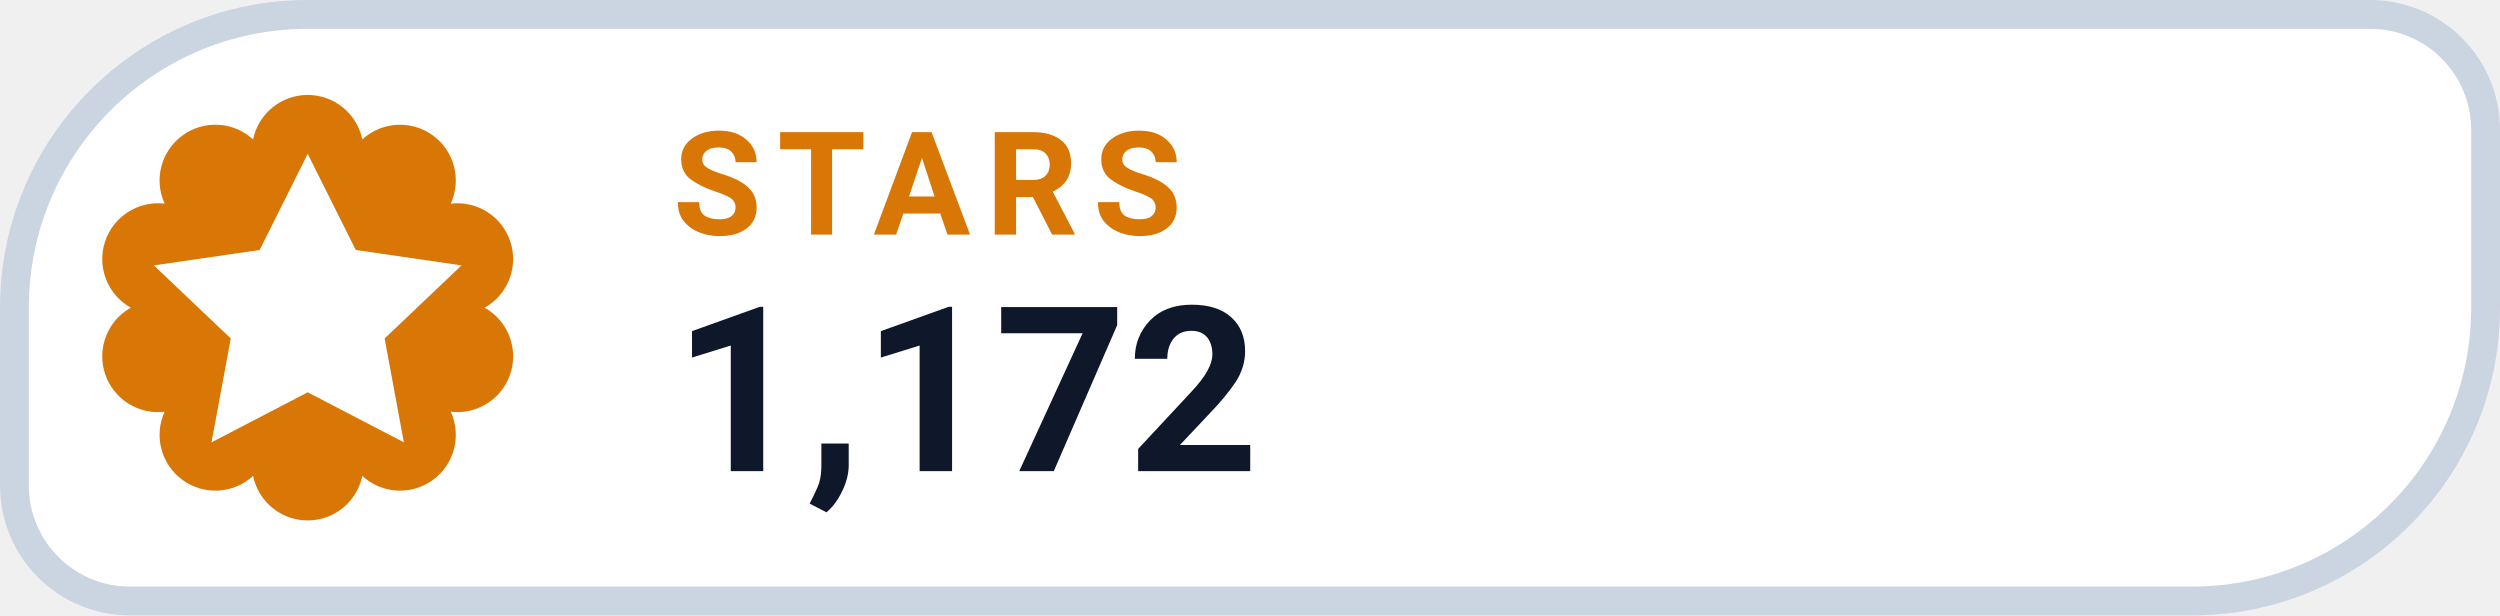
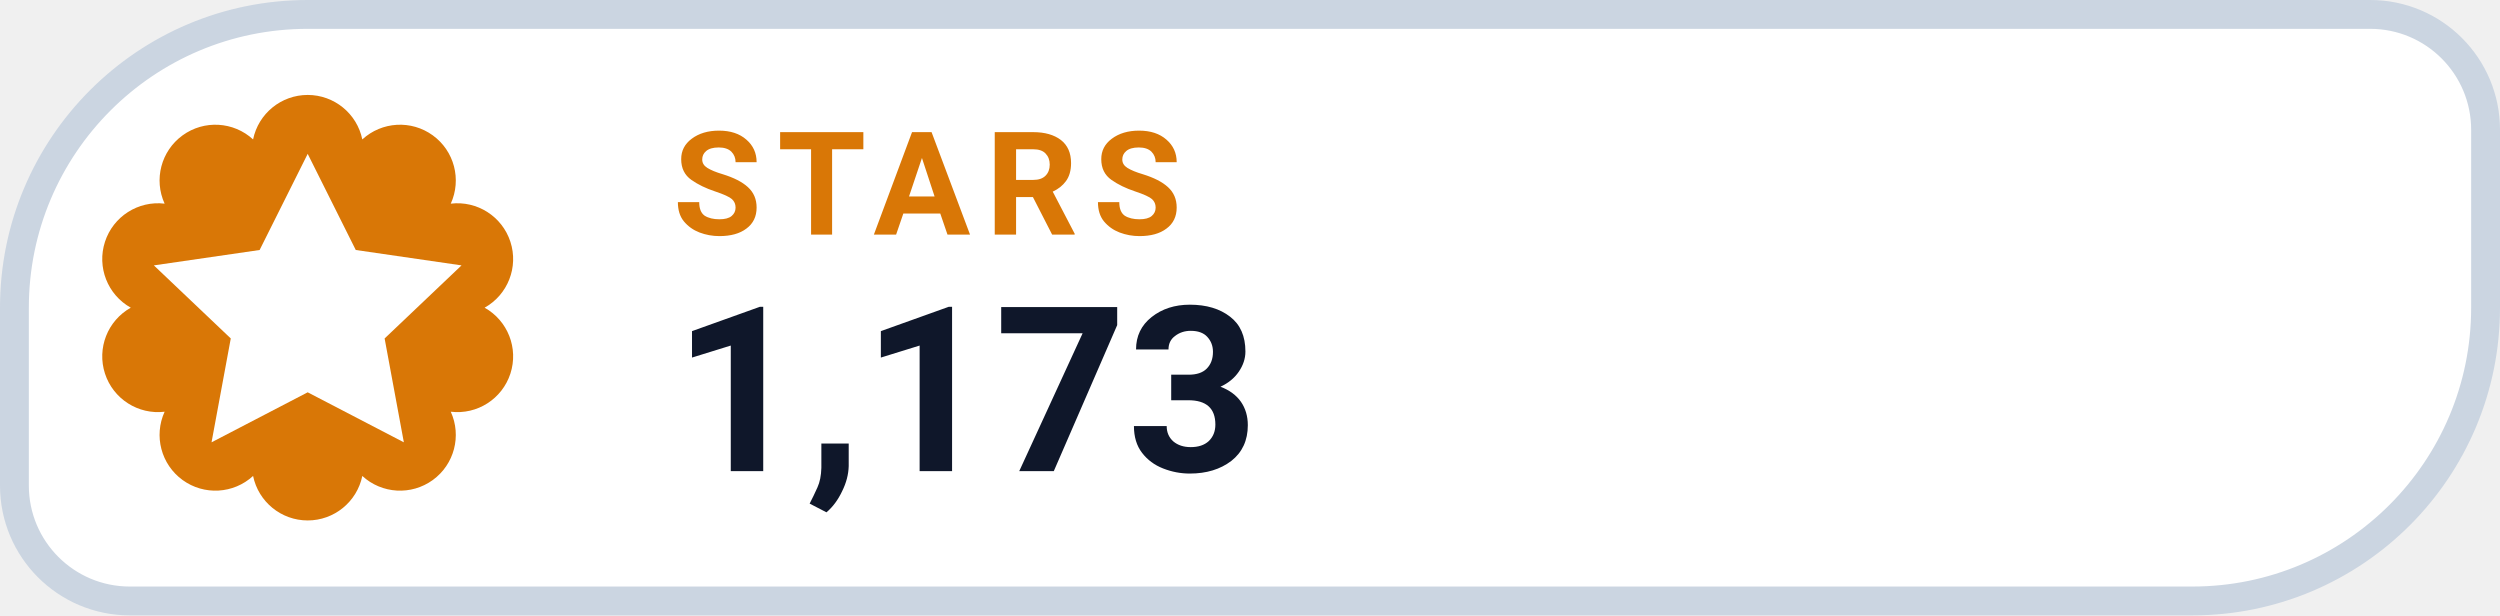
- <svg xmlns="http://www.w3.org/2000/svg" width="130" height="32" viewBox="0 0 130 32" role="img" aria-label="STARS 1,172">
+ <svg xmlns="http://www.w3.org/2000/svg" width="130" height="32" viewBox="0 0 130 32" role="img" aria-label="STARS 1,173">
  <path d="M 16.00 0.75 H 123.25 A 6.00 6.00 0 0 1 129.25 6.75 V 16.00 A 15.25 15.25 0 0 1 114.00 31.25 H 6.75 A 6.00 6.00 0 0 1 0.75 25.25 V 16.00 A 15.25 15.25 0 0 1 16.00 0.75 Z" fill="#FFFFFF" stroke="#CBD5E1" stroke-width="1.5" />
  <path d="M 13.16 7.25 A 2.90 2.90 0 0 1 18.84 7.25 A 2.90 2.90 0 0 1 23.44 10.59 A 2.90 2.90 0 0 1 25.20 16.00 A 2.90 2.90 0 0 1 23.44 21.41 A 2.90 2.90 0 0 1 18.84 24.75 A 2.90 2.90 0 0 1 13.16 24.75 A 2.90 2.90 0 0 1 8.56 21.41 A 2.90 2.90 0 0 1 6.80 16.00 A 2.90 2.90 0 0 1 8.56 10.59 A 2.90 2.90 0 0 1 13.16 7.25 Z" fill="#D97706" />
  <g transform="translate(16 16)" style="color:#FFFFFF;">
    <path d="M0 -8 l2.5 5 5.5 .8 -4 3.8 1 5.4 -5 -2.6 -5 2.6 1 -5.4 -4 -3.8 5.5 -.8 Z" fill="currentColor" />
  </g>
  <text x="35" y="12.2" fill="#D97706" font-family="-apple-system,BlinkMacSystemFont,'Segoe UI',Roboto,Helvetica,Arial,sans-serif" font-size="7.5" font-weight="700" letter-spacing=".8">STARS</text>
-   <text x="35" y="24.5" fill="#0F172A" font-family="-apple-system,BlinkMacSystemFont,'Segoe UI',Roboto,Helvetica,Arial,sans-serif" font-size="12" font-weight="750">1,172</text>
+   <text x="35" y="24.5" fill="#0F172A" font-family="-apple-system,BlinkMacSystemFont,'Segoe UI',Roboto,Helvetica,Arial,sans-serif" font-size="12" font-weight="750">1,173</text>
</svg>
